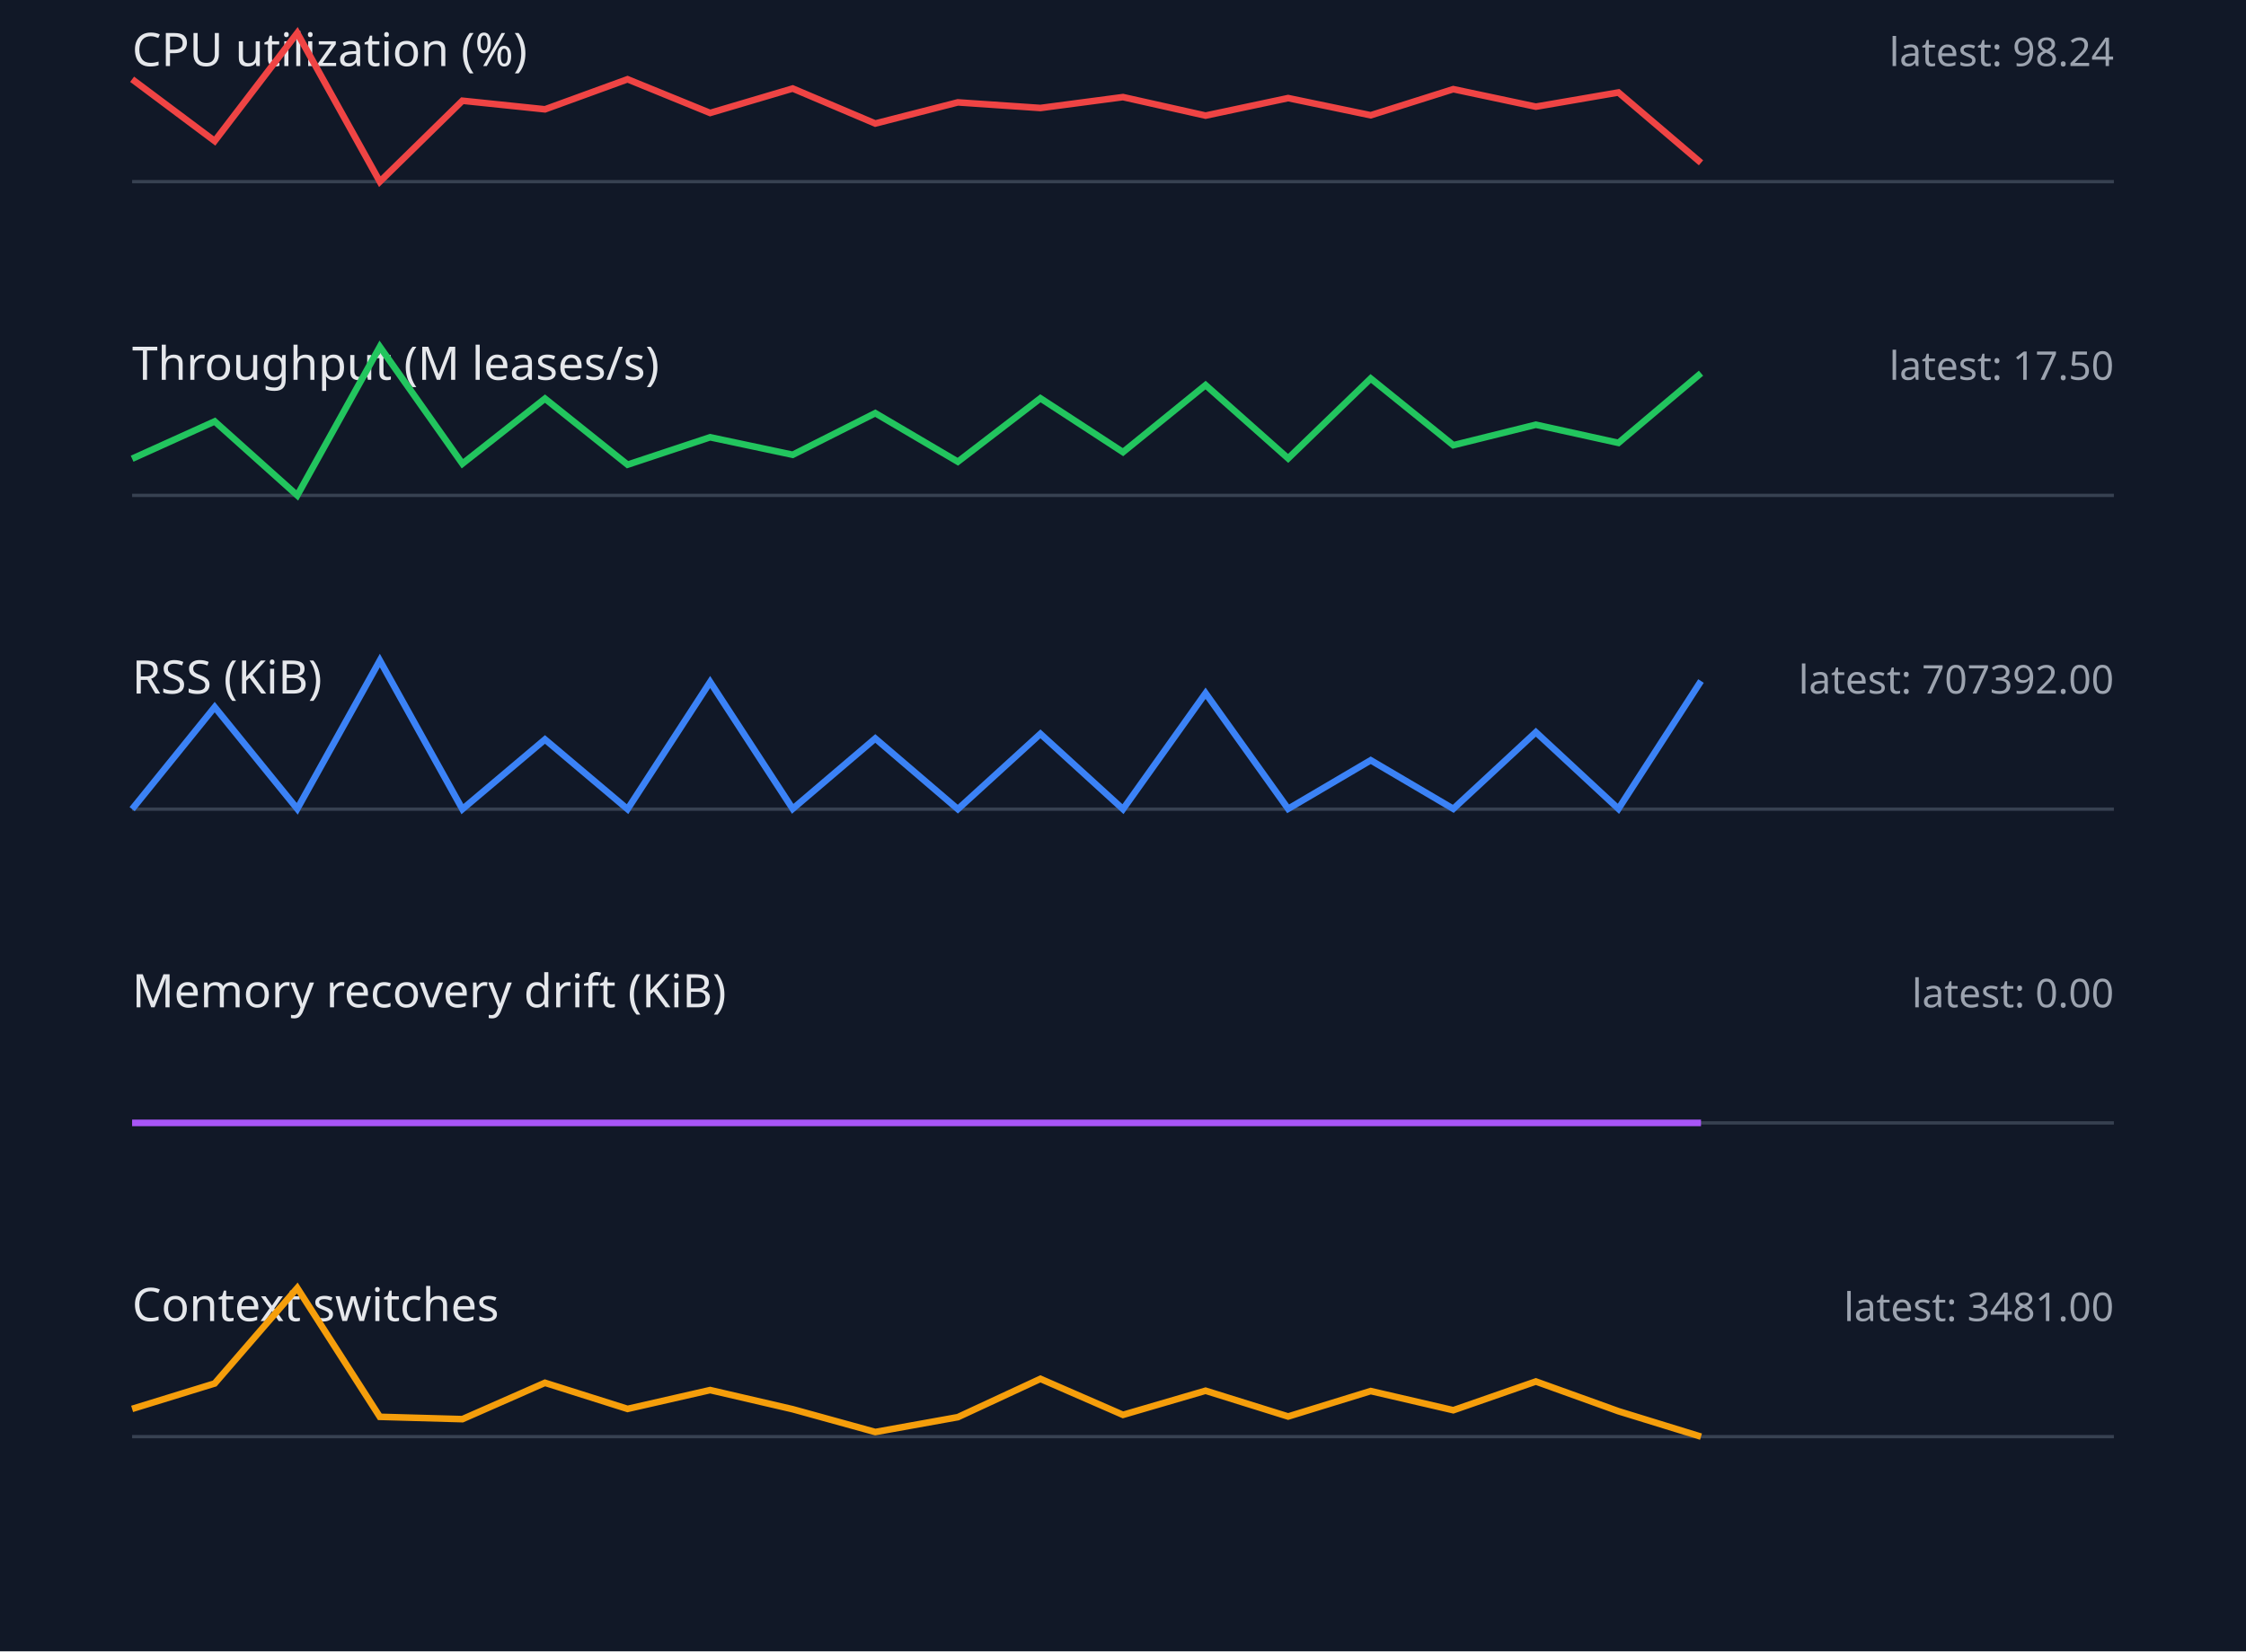
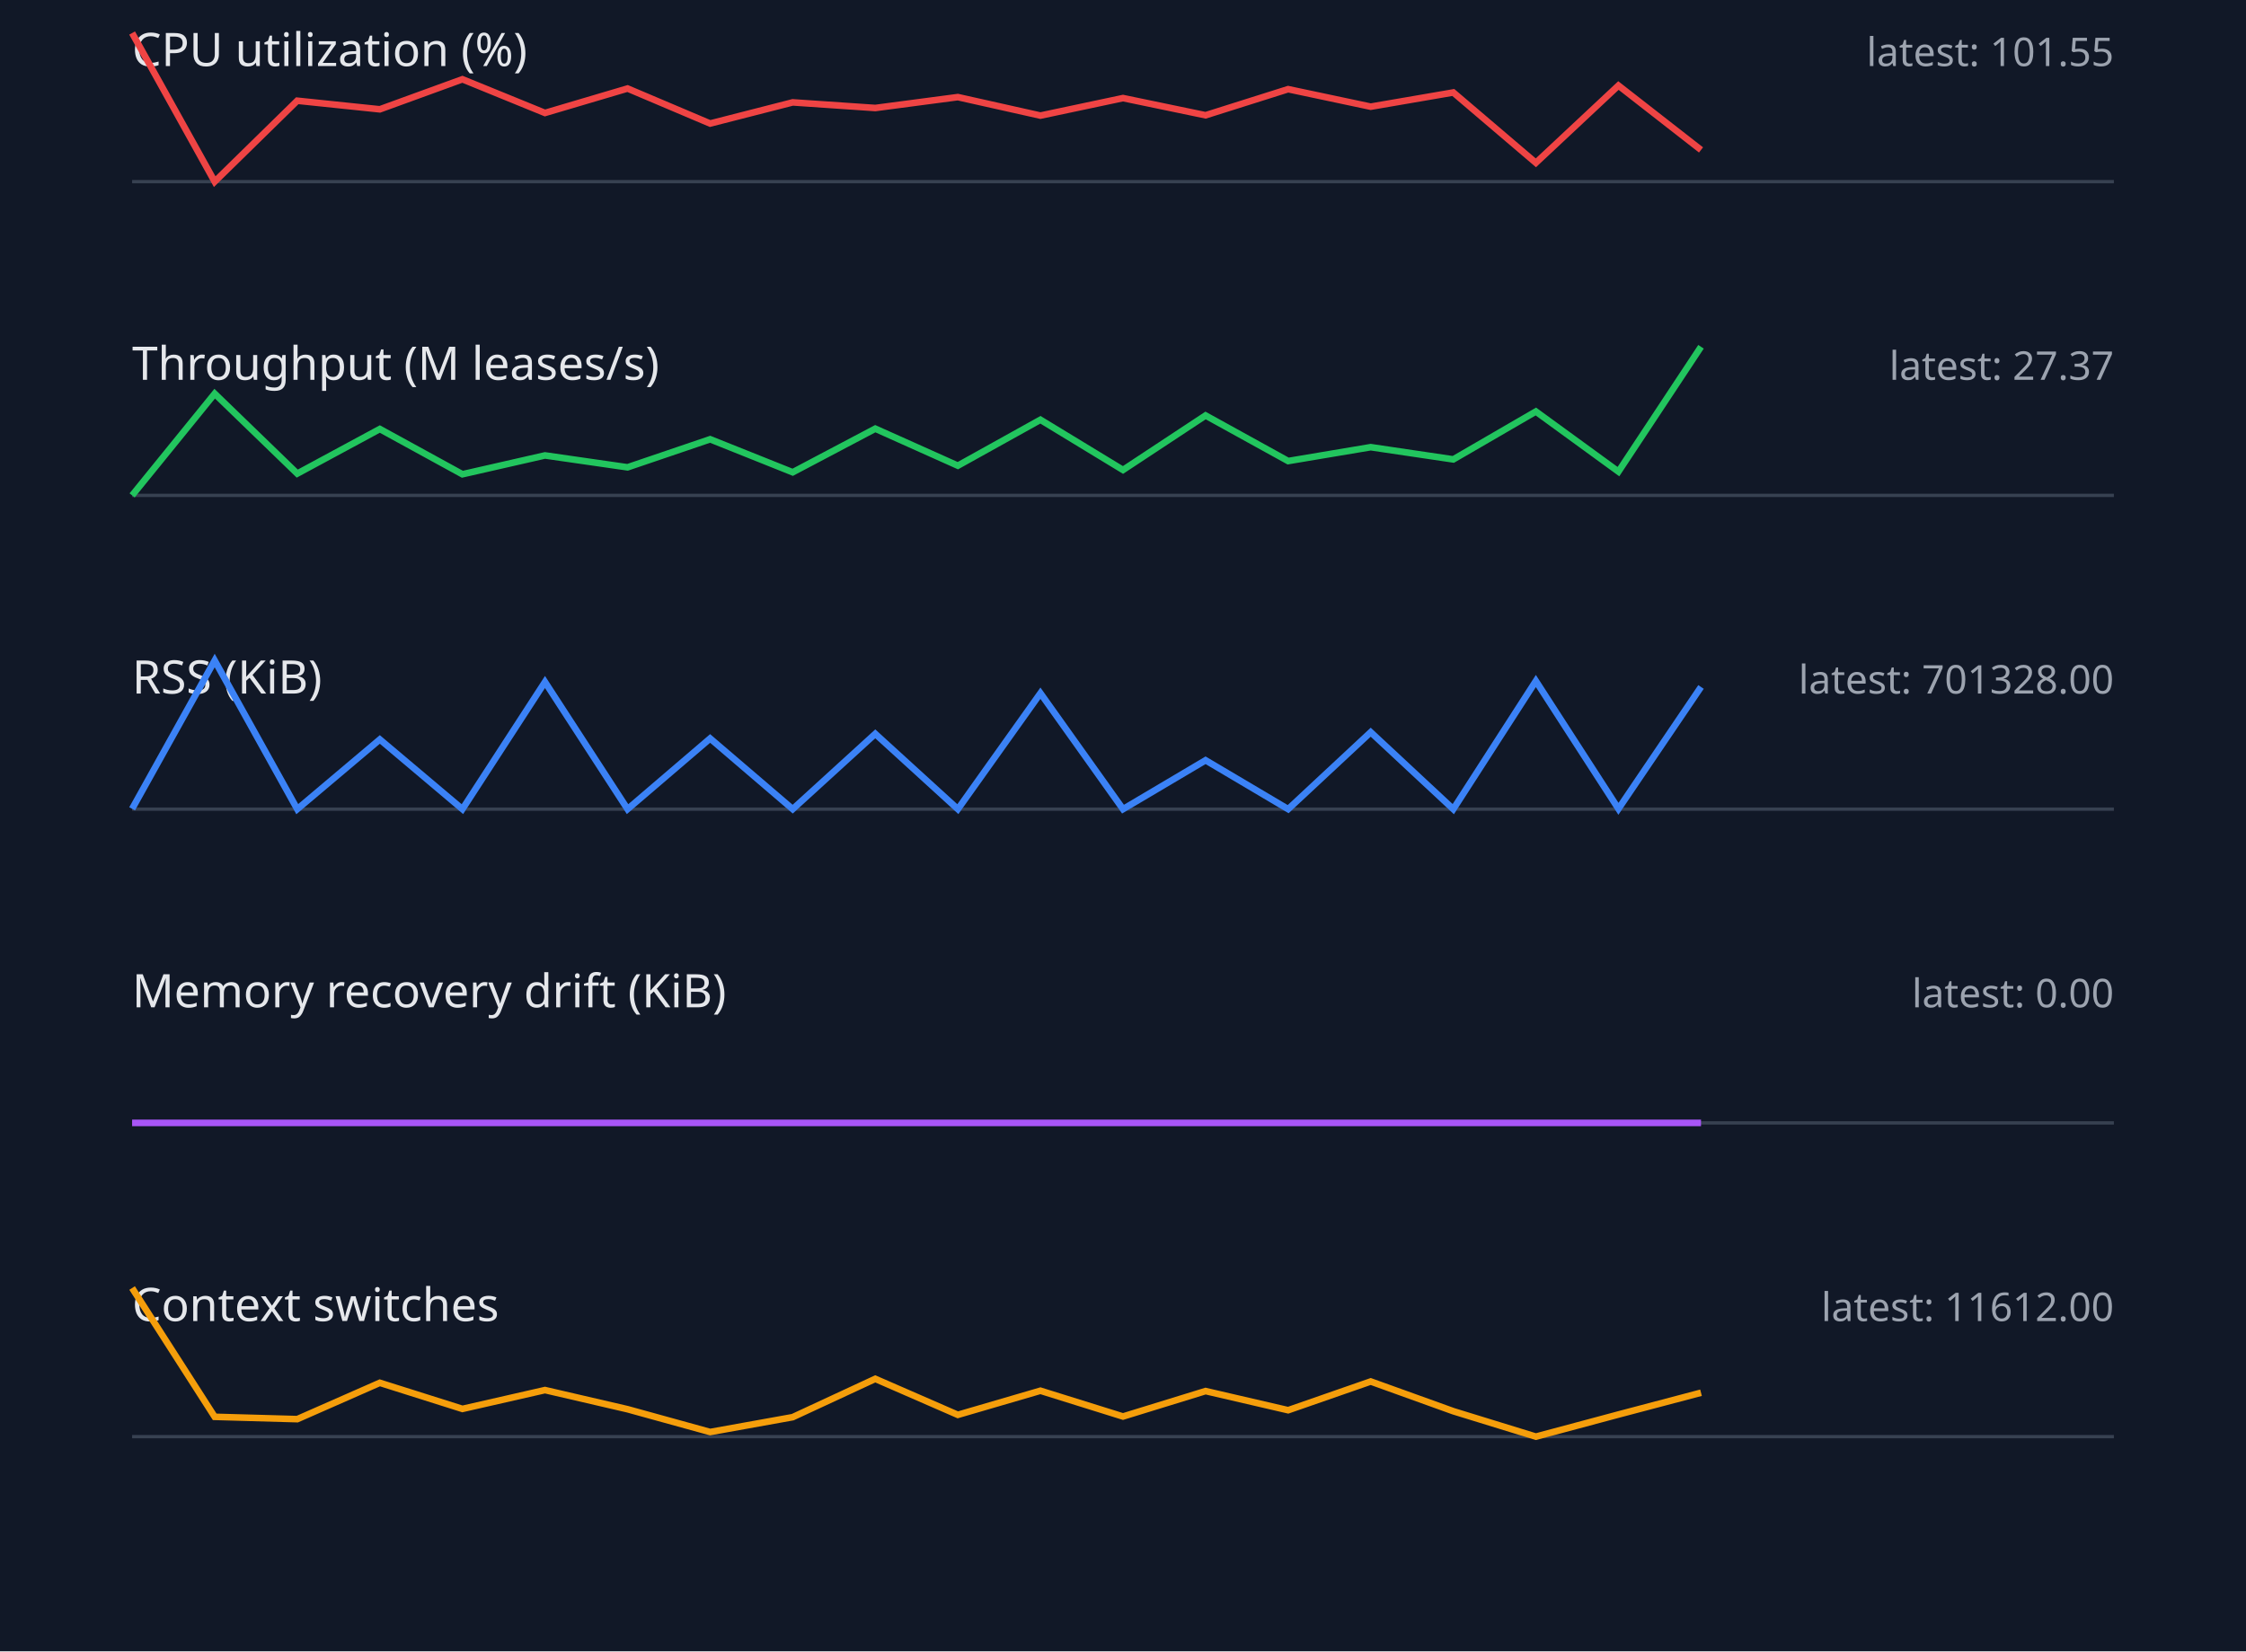
<svg xmlns="http://www.w3.org/2000/svg" width="680" height="500" viewBox="0 0 680 500">
  <style>.label{font:14px sans-serif;fill:#e5e7eb}.value{font:12px sans-serif;fill:#9ca3af}.axis{stroke:#374151}.series{fill:none;stroke-width:2}</style>
  <rect width="100%" height="100%" fill="#111827" />
  <text x="40" y="20" class="label">CPU utilization (%)</text>
-   <text x="640" y="20" text-anchor="end" class="value">latest: 98.24</text>
+   <text x="640" y="20" text-anchor="end" class="value">latest: 101.55</text>
  <line x1="40" y1="55" x2="640" y2="55" class="axis" />
-   <polyline points="40,24.0 65,42.7 90,10.0 115,55.0 140,30.5 165,33.1 190,24.0 215,34.2 240,26.8 265,37.4 290,31.0 315,32.7 340,29.4 365,35.0 390,29.7 415,34.9 440,27.0 465,32.3 490,28.0 515,49.3" stroke="#ef4444" class="series" />
+   <polyline points="40,10.0 65,55.0 90,30.5 115,33.1 140,24.0 165,34.2 190,26.8 215,37.4 240,31.0 265,32.7 290,29.4 315,35.0 340,29.7 365,34.9 390,27.0 415,32.3 440,28.0 465,49.3 490,25.9 515,45.4" stroke="#ef4444" class="series" />
  <text x="40" y="115" class="label">Throughput (M leases/s)</text>
-   <text x="640" y="115" text-anchor="end" class="value">latest: 17.50</text>
+   <text x="640" y="115" text-anchor="end" class="value">latest: 27.37</text>
  <line x1="40" y1="150" x2="640" y2="150" class="axis" />
-   <polyline points="40,138.9 65,127.6 90,150.0 115,105.0 140,140.4 165,120.7 190,140.7 215,132.4 240,137.7 265,125.1 290,139.8 315,120.6 340,136.9 365,116.6 390,138.8 415,114.6 440,134.8 465,128.6 490,134.1 515,113.0" stroke="#22c55e" class="series" />
+   <polyline points="40,150.0 65,119.2 90,143.4 115,129.9 140,143.6 165,137.9 190,141.5 215,133.0 240,143.0 265,129.8 290,141.0 315,127.1 340,142.3 365,125.8 390,139.6 415,135.4 440,139.1 465,124.6 490,142.8 515,105.0" stroke="#22c55e" class="series" />
  <text x="40" y="210" class="label">RSS (KiB)</text>
-   <text x="640" y="210" text-anchor="end" class="value">latest: 707392.00</text>
+   <text x="640" y="210" text-anchor="end" class="value">latest: 701328.00</text>
  <line x1="40" y1="245" x2="640" y2="245" class="axis" />
-   <polyline points="40,245.0 65,214.1 90,244.9 115,200.0 140,245.0 165,223.9 190,245.0 215,206.5 240,244.9 265,223.6 290,245.0 315,222.2 340,245.0 365,209.9 390,244.9 415,230.2 440,244.9 465,221.7 490,244.9 515,206.2" stroke="#3b82f6" class="series" />
+   <polyline points="40,244.9 65,200.0 90,245.0 115,223.9 140,245.0 165,206.5 190,245.0 215,223.6 240,245.0 265,222.2 290,245.0 315,209.9 340,245.0 365,230.2 390,245.0 415,221.7 440,245.0 465,206.2 490,244.9 515,208.0" stroke="#3b82f6" class="series" />
  <text x="40" y="305" class="label">Memory recovery drift (KiB)</text>
  <text x="640" y="305" text-anchor="end" class="value">latest: 0.00</text>
  <line x1="40" y1="340" x2="640" y2="340" class="axis" />
  <polyline points="40,340.0 65,340.0 90,340.0 115,340.0 140,340.0 165,340.0 190,340.0 215,340.0 240,340.0 265,340.0 290,340.0 315,340.0 340,340.0 365,340.0 390,340.0 415,340.0 440,340.0 465,340.0 490,340.0 515,340.0" stroke="#a855f7" class="series" />
  <text x="40" y="400" class="label">Context switches</text>
-   <text x="640" y="400" text-anchor="end" class="value">latest: 3481.00</text>
+   <text x="640" y="400" text-anchor="end" class="value">latest: 11612.00</text>
  <line x1="40" y1="435" x2="640" y2="435" class="axis" />
-   <polyline points="40,426.6 65,418.9 90,390.0 115,429.0 140,429.7 165,418.7 190,426.6 215,420.9 240,426.7 265,433.6 290,429.1 315,417.5 340,428.4 365,421.1 390,428.9 415,421.2 440,427.0 465,418.3 490,427.3 515,435.0" stroke="#f59e0b" class="series" />
+   <polyline points="40,390.0 65,429.0 90,429.7 115,418.7 140,426.6 165,420.9 190,426.7 215,433.6 240,429.1 265,417.5 290,428.4 315,421.1 340,428.9 365,421.2 390,427.0 415,418.3 440,427.3 465,435.0 490,428.3 515,421.7" stroke="#f59e0b" class="series" />
</svg>
